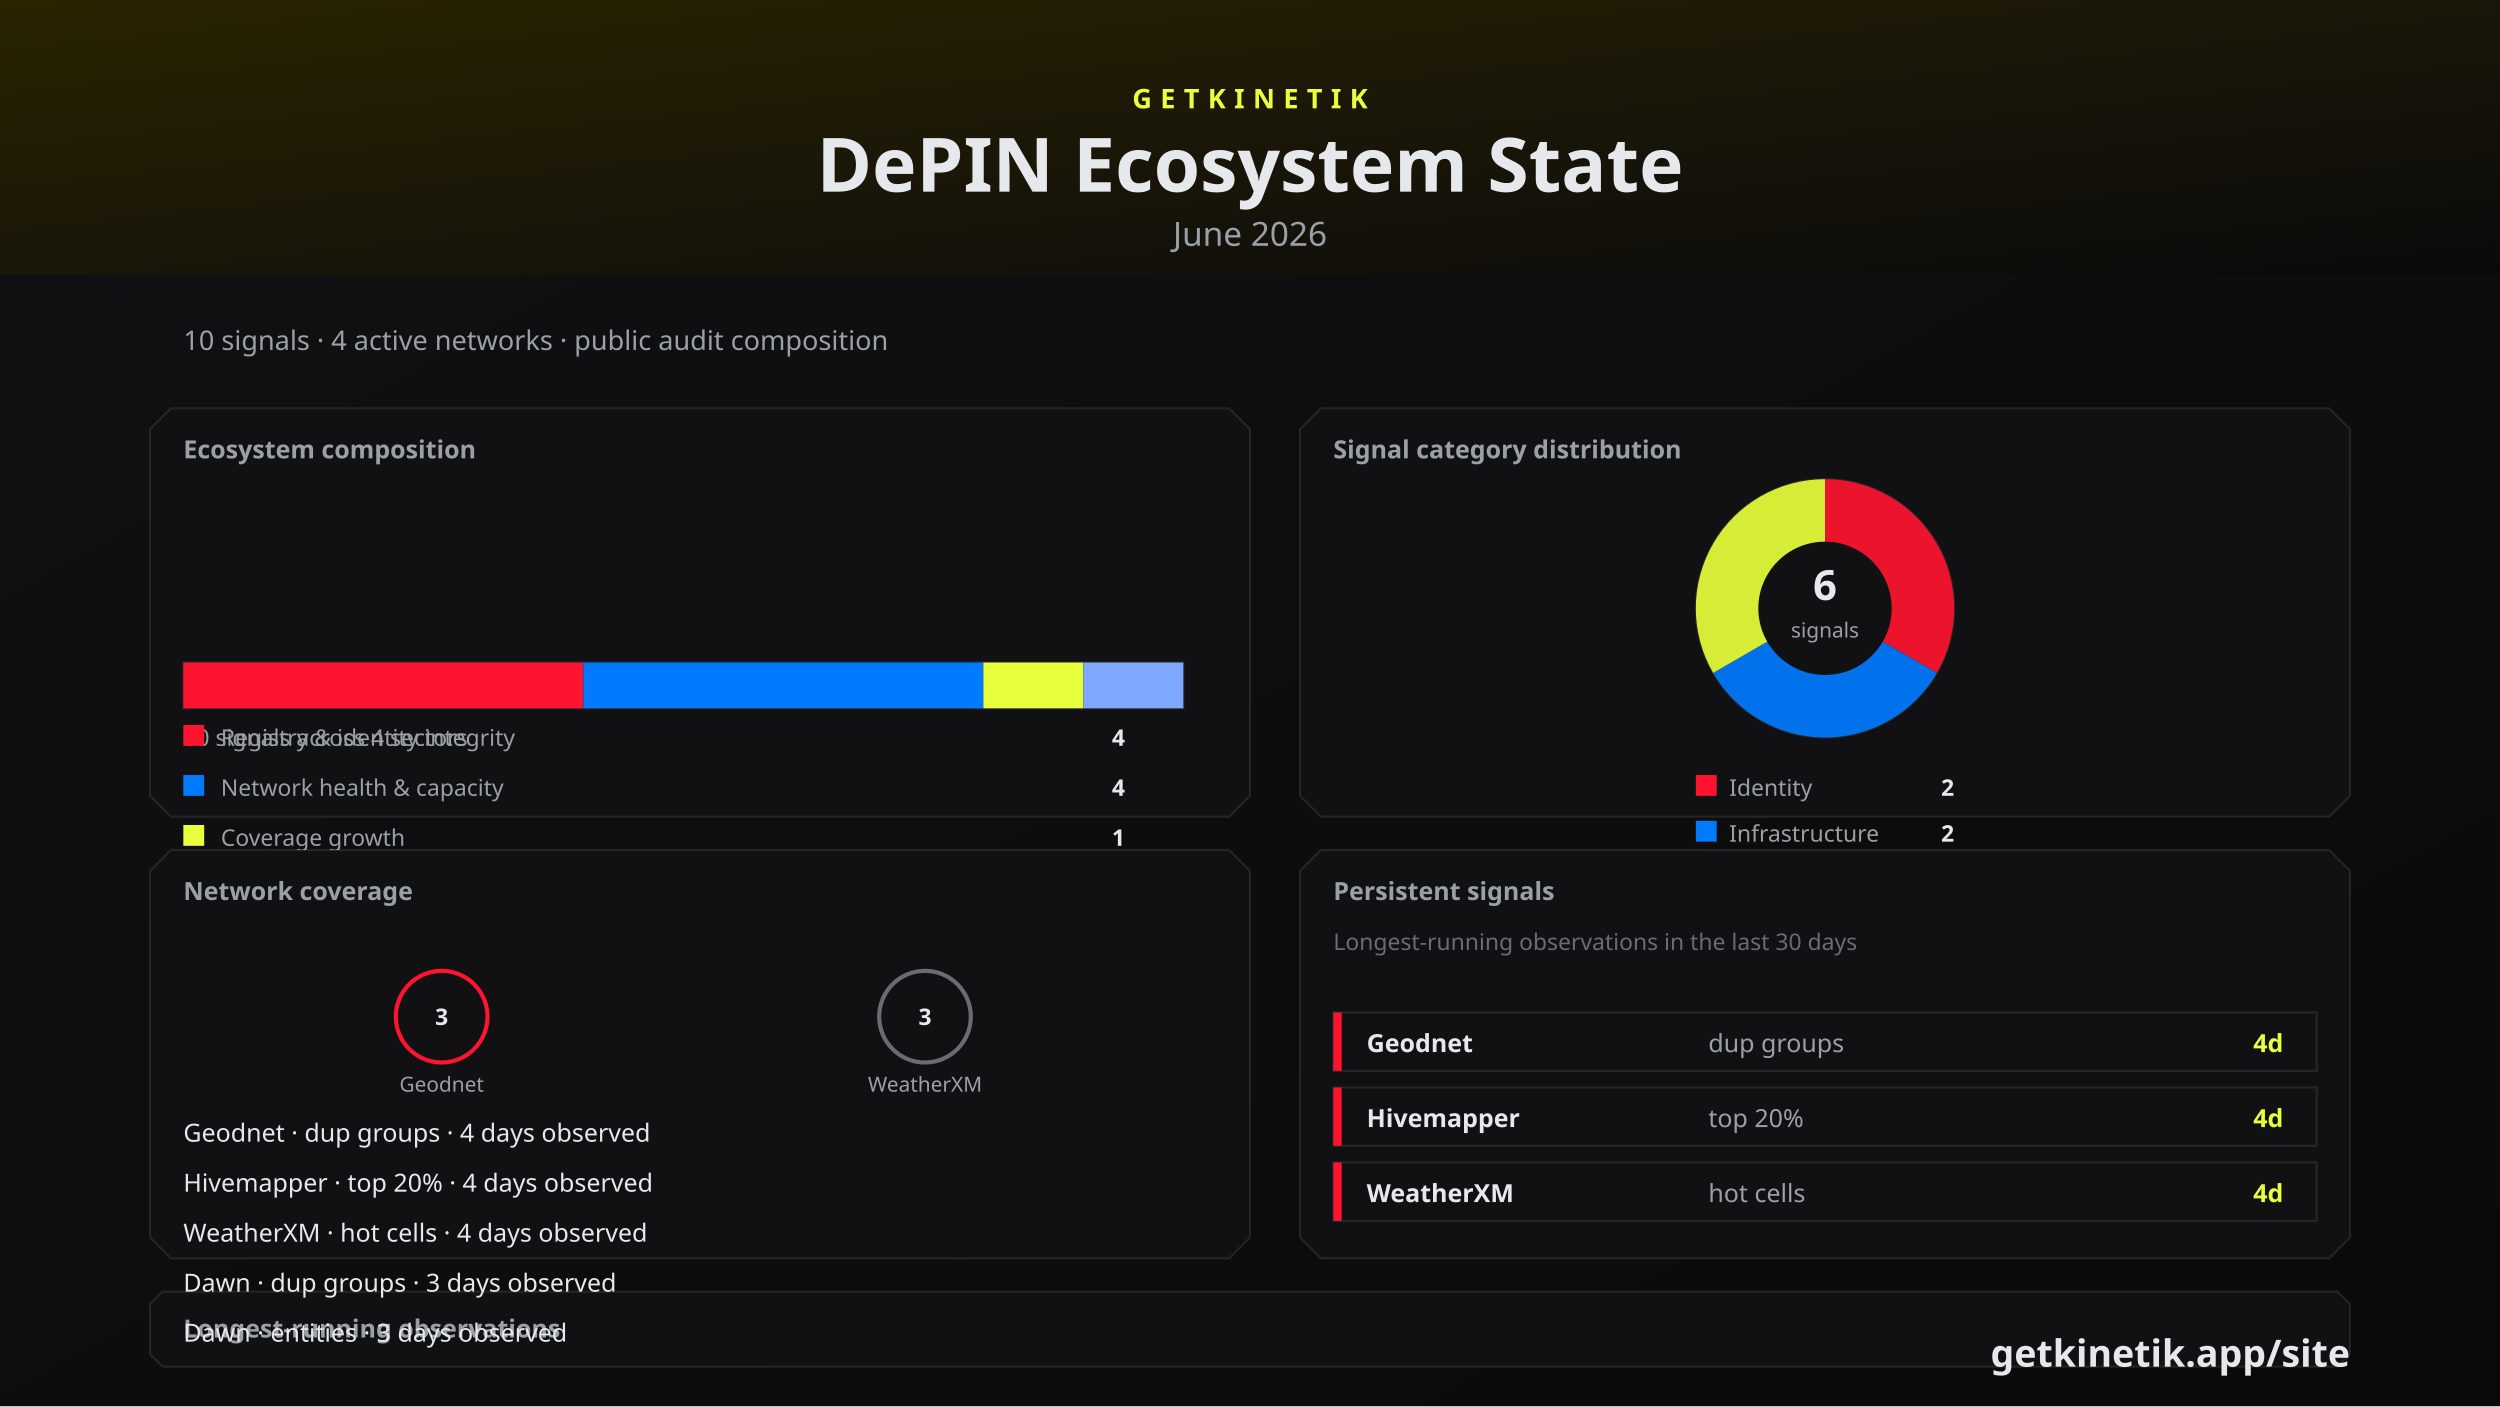
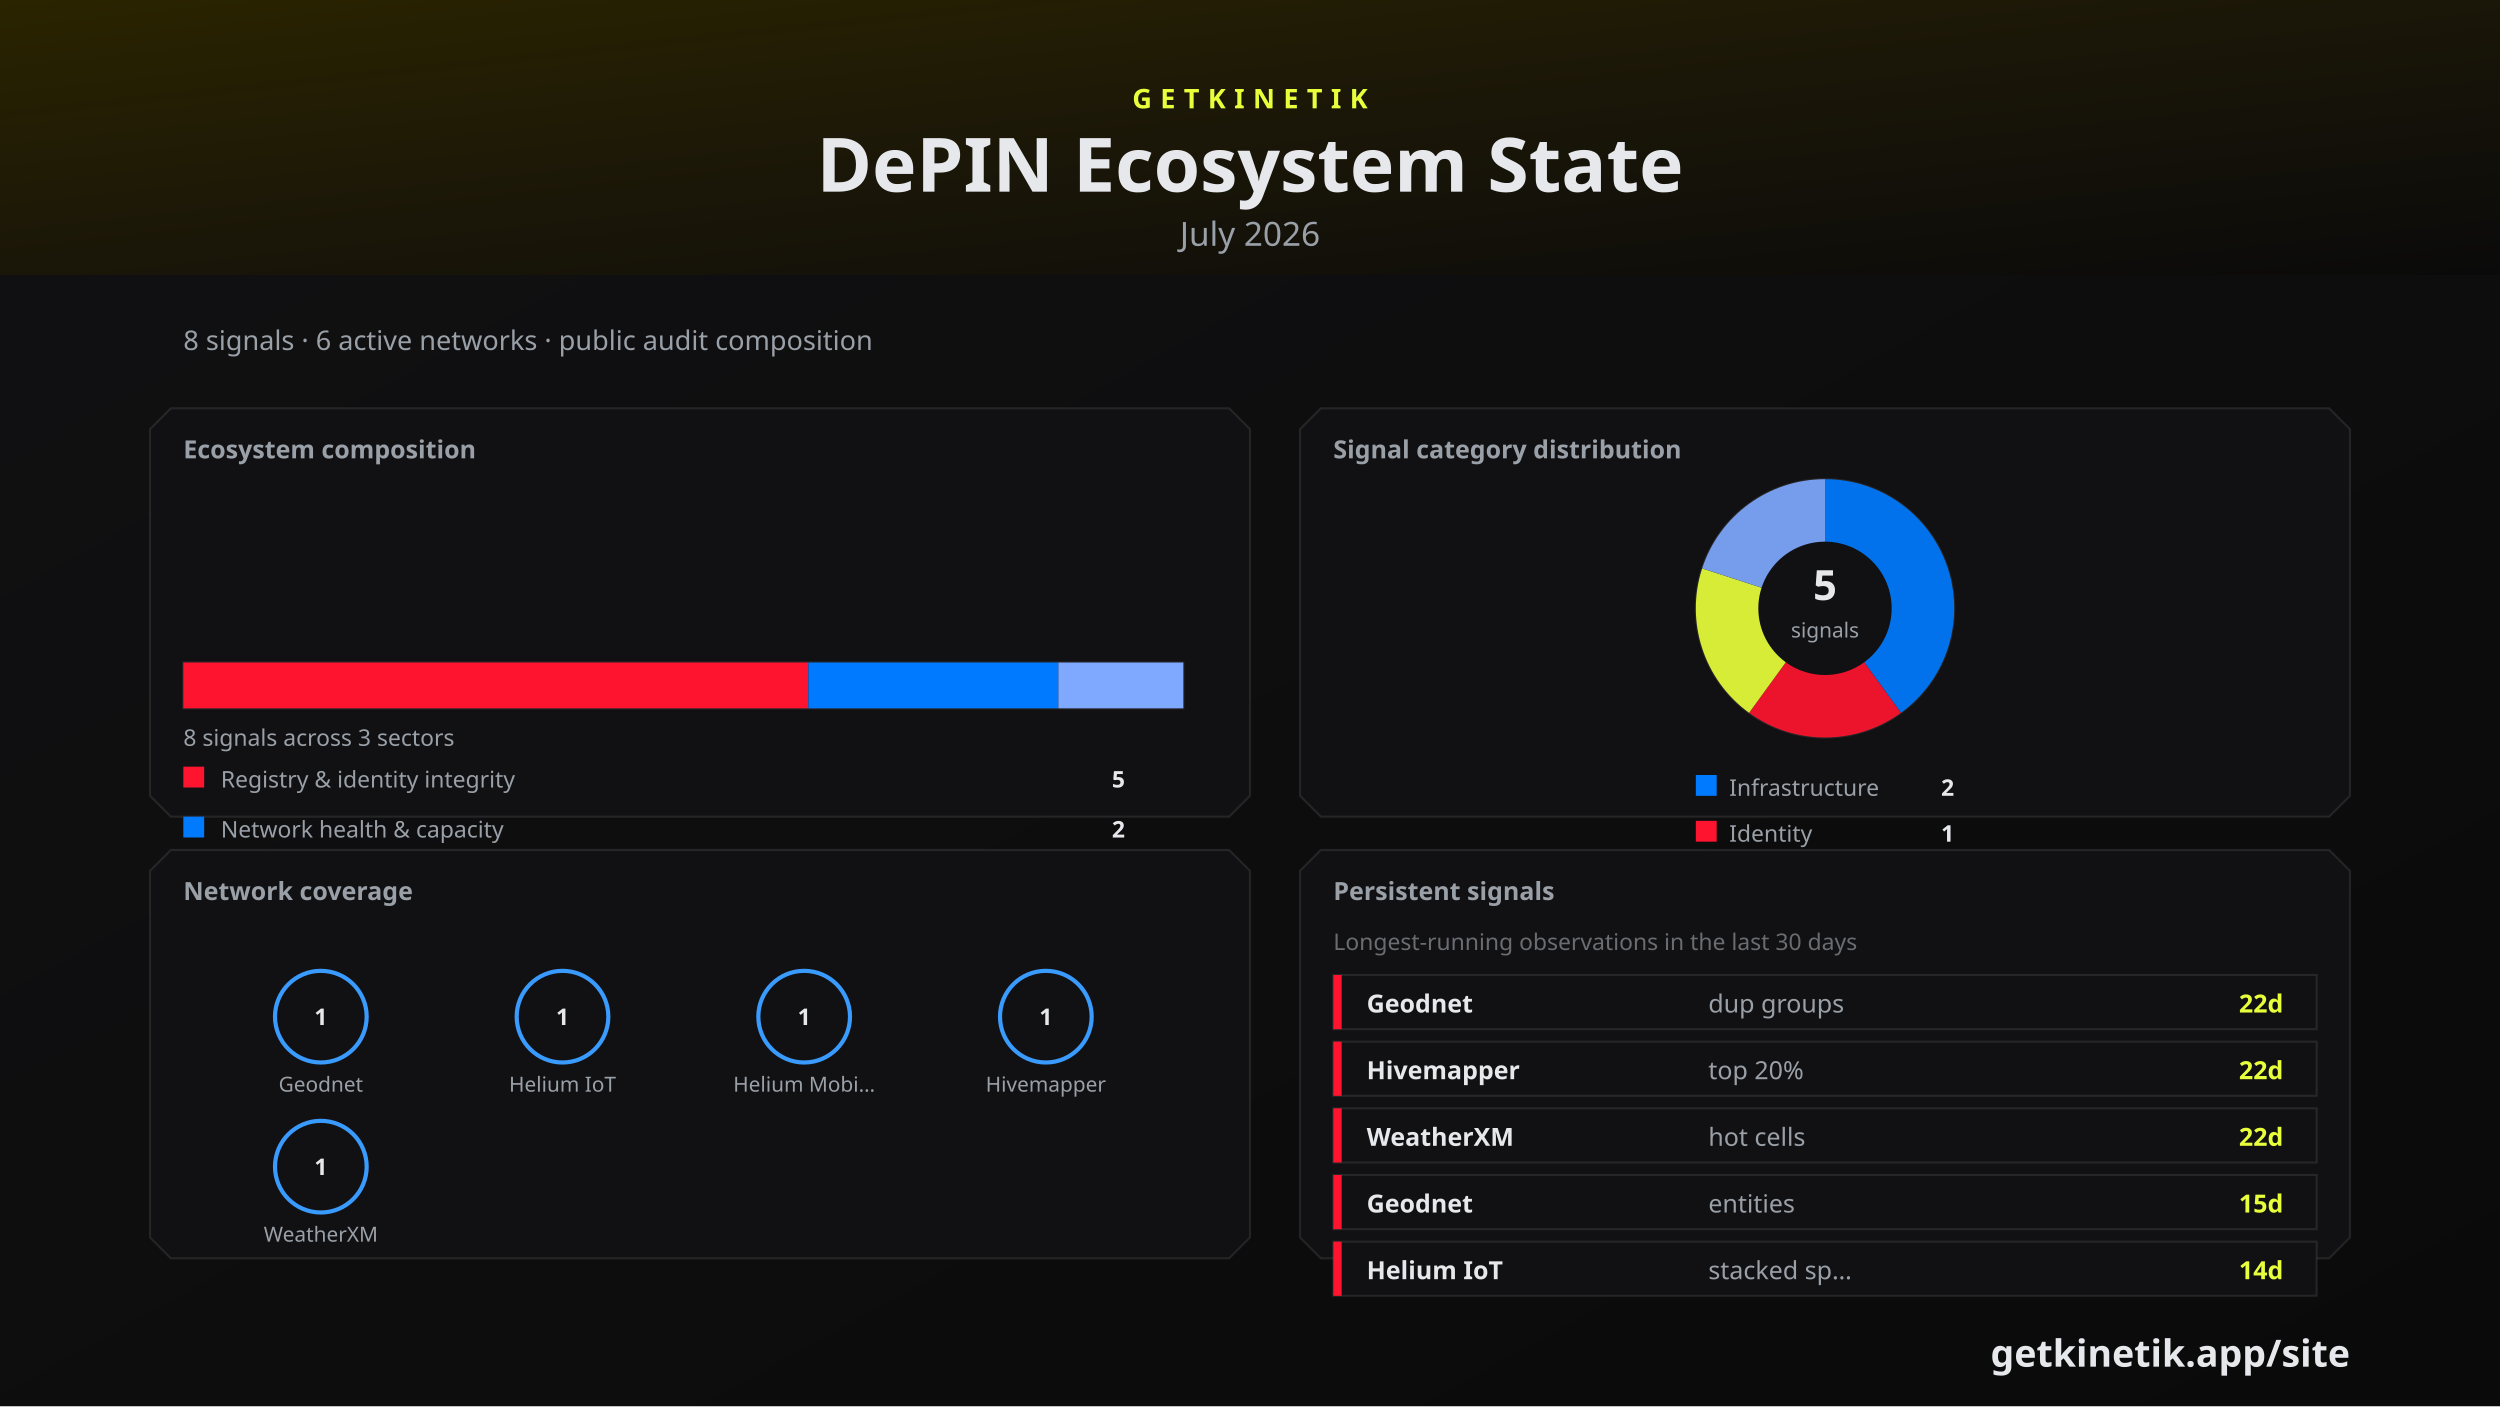
<svg xmlns="http://www.w3.org/2000/svg" width="1200" height="675" viewBox="0 0 1200 675">
  <defs>
    <linearGradient id="bg" x1="0" y1="0" x2="1" y2="1">
      <stop offset="0%" stop-color="#111113" />
      <stop offset="100%" stop-color="#0A0A0A" />
    </linearGradient>
    <linearGradient id="topline" x1="0" y1="0" x2="1" y2="0">
      <stop offset="0%" stop-color="#E8FF3B" />
      <stop offset="60%" stop-color="#007BFF" />
      <stop offset="100%" stop-color="#FF1430" />
    </linearGradient>
  </defs>
  <rect width="1200" height="675" fill="url(#bg)" />
  <rect x="0" y="0" width="1200" height="6" fill="#E8FF3B" />
  <defs>
    <linearGradient id="monthBand" x1="0" y1="0" x2="1" y2="1">
      <stop offset="0%" stop-color="#2A2400" />
      <stop offset="50%" stop-color="#1A1608" />
      <stop offset="100%" stop-color="#0A0A0A" />
    </linearGradient>
  </defs>
  <rect x="0" y="0" width="1200" height="132" fill="url(#monthBand)" />
  <text x="600" y="52" fill="#E8FF3B" font-family="Segoe UI, system-ui, -apple-system, sans-serif" font-size="13" font-weight="700" letter-spacing="4" text-anchor="middle">GETKINETIK</text>
  <text x="600" y="92" fill="#E6E8EC" font-family="Segoe UI, system-ui, -apple-system, sans-serif" font-size="36" font-weight="700" text-anchor="middle">DePIN Ecosystem State</text>
-   <text x="600" y="118" fill="#9AA0A8" font-family="Segoe UI, system-ui, -apple-system, sans-serif" font-size="16" text-anchor="middle">June 2026</text>
-   <text x="88" y="168" fill="#9AA0A8" font-family="Segoe UI, system-ui, -apple-system, sans-serif" font-size="13">10 signals · 4 active networks · public audit composition</text>
+   <text x="600" y="118" fill="#9AA0A8" font-family="Segoe UI, system-ui, -apple-system, sans-serif" font-size="16" text-anchor="middle">July 2026</text>
+   <text x="88" y="168" fill="#9AA0A8" font-family="Segoe UI, system-ui, -apple-system, sans-serif" font-size="13">8 signals · 6 active networks · public audit composition</text>
  <path d="M 82 196 L 590 196 L 600 206 L 600 382 L 590 392 L 82 392 L 72 382 L 72 206 Z" fill="#111113" stroke="rgba(230, 232, 236, 0.10)" />
  <text x="88" y="220" fill="#9AA0A8" font-family="Segoe UI, system-ui, -apple-system, sans-serif" font-size="12" font-weight="700">Ecosystem composition</text>
  <rect x="88" y="318" width="480" height="22" fill="#0A0A0A" stroke="rgba(230, 232, 236, 0.10)" />
-   <rect x="88" y="318" width="192" height="22" fill="#FF1430" />
-   <rect x="280" y="318" width="192" height="22" fill="#007BFF" />
-   <rect x="472" y="318" width="48" height="22" fill="#E8FF3B" />
-   <rect x="520" y="318" width="48" height="22" fill="#7FA8FF" />
-   <text x="88" y="358" fill="#9AA0A8" font-family="Segoe UI, system-ui, -apple-system, sans-serif" font-size="11">10 signals across 4 sectors</text>
-   <rect x="88" y="348" width="10" height="10" fill="#FF1430" />
-   <text x="106" y="358" fill="#9AA0A8" font-family="Segoe UI, system-ui, -apple-system, sans-serif" font-size="11">Registry &amp; identity integrity</text>
-   <text x="540" y="358" fill="#E6E8EC" font-family="Segoe UI, system-ui, -apple-system, sans-serif" font-size="11" font-weight="700" text-anchor="end">4</text>
-   <rect x="88" y="372" width="10" height="10" fill="#007BFF" />
-   <text x="106" y="382" fill="#9AA0A8" font-family="Segoe UI, system-ui, -apple-system, sans-serif" font-size="11">Network health &amp; capacity</text>
-   <text x="540" y="382" fill="#E6E8EC" font-family="Segoe UI, system-ui, -apple-system, sans-serif" font-size="11" font-weight="700" text-anchor="end">4</text>
-   <rect x="88" y="396" width="10" height="10" fill="#E8FF3B" />
-   <text x="106" y="406" fill="#9AA0A8" font-family="Segoe UI, system-ui, -apple-system, sans-serif" font-size="11">Coverage growth</text>
-   <text x="540" y="406" fill="#E6E8EC" font-family="Segoe UI, system-ui, -apple-system, sans-serif" font-size="11" font-weight="700" text-anchor="end">1</text>
-   <rect x="88" y="420" width="10" height="10" fill="#7FA8FF" />
-   <text x="106" y="430" fill="#9AA0A8" font-family="Segoe UI, system-ui, -apple-system, sans-serif" font-size="11">Token economics</text>
-   <text x="540" y="430" fill="#E6E8EC" font-family="Segoe UI, system-ui, -apple-system, sans-serif" font-size="11" font-weight="700" text-anchor="end">1</text>
+   <rect x="88" y="318" width="300" height="22" fill="#FF1430" />
+   <rect x="388" y="318" width="120" height="22" fill="#007BFF" />
+   <rect x="508" y="318" width="60" height="22" fill="#7FA8FF" />
+   <text x="88" y="358" fill="#9AA0A8" font-family="Segoe UI, system-ui, -apple-system, sans-serif" font-size="11">8 signals across 3 sectors</text>
+   <rect x="88" y="368" width="10" height="10" fill="#FF1430" />
+   <text x="106" y="378" fill="#9AA0A8" font-family="Segoe UI, system-ui, -apple-system, sans-serif" font-size="11">Registry &amp; identity integrity</text>
+   <text x="540" y="378" fill="#E6E8EC" font-family="Segoe UI, system-ui, -apple-system, sans-serif" font-size="11" font-weight="700" text-anchor="end">5</text>
+   <rect x="88" y="392" width="10" height="10" fill="#007BFF" />
+   <text x="106" y="402" fill="#9AA0A8" font-family="Segoe UI, system-ui, -apple-system, sans-serif" font-size="11">Network health &amp; capacity</text>
+   <text x="540" y="402" fill="#E6E8EC" font-family="Segoe UI, system-ui, -apple-system, sans-serif" font-size="11" font-weight="700" text-anchor="end">2</text>
+   <rect x="88" y="416" width="10" height="10" fill="#7FA8FF" />
+   <text x="106" y="426" fill="#9AA0A8" font-family="Segoe UI, system-ui, -apple-system, sans-serif" font-size="11">Token economics</text>
+   <text x="540" y="426" fill="#E6E8EC" font-family="Segoe UI, system-ui, -apple-system, sans-serif" font-size="11" font-weight="700" text-anchor="end">1</text>
  <path d="M 634 196 L 1118 196 L 1128 206 L 1128 382 L 1118 392 L 634 392 L 624 382 L 624 206 Z" fill="#111113" stroke="rgba(230, 232, 236, 0.10)" />
  <text x="640" y="220" fill="#9AA0A8" font-family="Segoe UI, system-ui, -apple-system, sans-serif" font-size="12" font-weight="700">Signal category distribution</text>
  <circle cx="876" cy="292" r="62" fill="#0A0A0A" stroke="rgba(230, 232, 236, 0.10)" />
-   <path d="M 876 292 L 876 230 A 62 62 0 0 1 929.694 323 Z" fill="#FF1430" opacity="0.92" />
-   <path d="M 876 292 L 929.694 323 A 62 62 0 0 1 822.306 323 Z" fill="#007BFF" opacity="0.92" />
-   <path d="M 876 292 L 822.306 323 A 62 62 0 0 1 876 230 Z" fill="#E8FF3B" opacity="0.92" />
+   <path d="M 876 292 L 876 230 A 62 62 0 0 1 912.443 342.159 Z" fill="#007BFF" opacity="0.92" />
+   <path d="M 876 292 L 912.443 342.159 A 62 62 0 0 1 839.557 342.159 Z" fill="#FF1430" opacity="0.92" />
+   <path d="M 876 292 L 839.557 342.159 A 62 62 0 0 1 817.034 272.841 Z" fill="#E8FF3B" opacity="0.92" />
+   <path d="M 876 292 L 817.034 272.841 A 62 62 0 0 1 876 230 Z" fill="#7FA8FF" opacity="0.92" />
  <circle cx="876" cy="292" r="32" fill="#111113" />
-   <text x="876" y="288" fill="#E6E8EC" font-family="Segoe UI, system-ui, -apple-system, sans-serif" font-size="20" font-weight="700" text-anchor="middle">6</text>
+   <text x="876" y="288" fill="#E6E8EC" font-family="Segoe UI, system-ui, -apple-system, sans-serif" font-size="20" font-weight="700" text-anchor="middle">5</text>
  <text x="876" y="306" fill="#9AA0A8" font-family="Segoe UI, system-ui, -apple-system, sans-serif" font-size="10" text-anchor="middle">signals</text>
-   <rect x="814" y="372" width="10" height="10" fill="#FF1430" />
-   <text x="830" y="382" fill="#9AA0A8" font-family="Segoe UI, system-ui, -apple-system, sans-serif" font-size="11">Identity</text>
+   <rect x="814" y="372" width="10" height="10" fill="#007BFF" />
+   <text x="830" y="382" fill="#9AA0A8" font-family="Segoe UI, system-ui, -apple-system, sans-serif" font-size="11">Infrastructure</text>
  <text x="938" y="382" fill="#E6E8EC" font-family="Segoe UI, system-ui, -apple-system, sans-serif" font-size="11" font-weight="700" text-anchor="end">2</text>
-   <rect x="814" y="394" width="10" height="10" fill="#007BFF" />
-   <text x="830" y="404" fill="#9AA0A8" font-family="Segoe UI, system-ui, -apple-system, sans-serif" font-size="11">Infrastructure</text>
-   <text x="938" y="404" fill="#E6E8EC" font-family="Segoe UI, system-ui, -apple-system, sans-serif" font-size="11" font-weight="700" text-anchor="end">2</text>
+   <rect x="814" y="394" width="10" height="10" fill="#FF1430" />
+   <text x="830" y="404" fill="#9AA0A8" font-family="Segoe UI, system-ui, -apple-system, sans-serif" font-size="11">Identity</text>
+   <text x="938" y="404" fill="#E6E8EC" font-family="Segoe UI, system-ui, -apple-system, sans-serif" font-size="11" font-weight="700" text-anchor="end">1</text>
  <rect x="814" y="416" width="10" height="10" fill="#E8FF3B" />
  <text x="830" y="426" fill="#9AA0A8" font-family="Segoe UI, system-ui, -apple-system, sans-serif" font-size="11">Capacity</text>
-   <text x="938" y="426" fill="#E6E8EC" font-family="Segoe UI, system-ui, -apple-system, sans-serif" font-size="11" font-weight="700" text-anchor="end">2</text>
+   <text x="938" y="426" fill="#E6E8EC" font-family="Segoe UI, system-ui, -apple-system, sans-serif" font-size="11" font-weight="700" text-anchor="end">1</text>
+   <rect x="814" y="438" width="10" height="10" fill="#7FA8FF" />
+   <text x="830" y="448" fill="#9AA0A8" font-family="Segoe UI, system-ui, -apple-system, sans-serif" font-size="11">Economics</text>
+   <text x="938" y="448" fill="#E6E8EC" font-family="Segoe UI, system-ui, -apple-system, sans-serif" font-size="11" font-weight="700" text-anchor="end">1</text>
  <path d="M 82 408 L 590 408 L 600 418 L 600 594 L 590 604 L 82 604 L 72 594 L 72 418 Z" fill="#111113" stroke="rgba(230, 232, 236, 0.10)" />
  <text x="88" y="432" fill="#9AA0A8" font-family="Segoe UI, system-ui, -apple-system, sans-serif" font-size="12" font-weight="700">Network coverage</text>
-   <circle cx="212" cy="488" r="22" fill="#111113" stroke="#FF1430" stroke-width="2" />
-   <text x="212" y="492" fill="#E6E8EC" font-family="Segoe UI, system-ui, -apple-system, sans-serif" font-size="11" font-weight="700" text-anchor="middle">3</text>
-   <text x="212" y="524" fill="#9AA0A8" font-family="Segoe UI, system-ui, -apple-system, sans-serif" font-size="10" text-anchor="middle">Geodnet</text>
-   <circle cx="444" cy="488" r="22" fill="#111113" stroke="#6A6C72" stroke-width="2" />
-   <text x="444" y="492" fill="#E6E8EC" font-family="Segoe UI, system-ui, -apple-system, sans-serif" font-size="11" font-weight="700" text-anchor="middle">3</text>
-   <text x="444" y="524" fill="#9AA0A8" font-family="Segoe UI, system-ui, -apple-system, sans-serif" font-size="10" text-anchor="middle">WeatherXM</text>
+   <circle cx="154" cy="488" r="22" fill="#111113" stroke="#3A9BFF" stroke-width="2" />
+   <text x="154" y="492" fill="#E6E8EC" font-family="Segoe UI, system-ui, -apple-system, sans-serif" font-size="11" font-weight="700" text-anchor="middle">1</text>
+   <text x="154" y="524" fill="#9AA0A8" font-family="Segoe UI, system-ui, -apple-system, sans-serif" font-size="10" text-anchor="middle">Geodnet</text>
+   <circle cx="270" cy="488" r="22" fill="#111113" stroke="#3A9BFF" stroke-width="2" />
+   <text x="270" y="492" fill="#E6E8EC" font-family="Segoe UI, system-ui, -apple-system, sans-serif" font-size="11" font-weight="700" text-anchor="middle">1</text>
+   <text x="270" y="524" fill="#9AA0A8" font-family="Segoe UI, system-ui, -apple-system, sans-serif" font-size="10" text-anchor="middle">Helium IoT</text>
+   <circle cx="386" cy="488" r="22" fill="#111113" stroke="#3A9BFF" stroke-width="2" />
+   <text x="386" y="492" fill="#E6E8EC" font-family="Segoe UI, system-ui, -apple-system, sans-serif" font-size="11" font-weight="700" text-anchor="middle">1</text>
+   <text x="386" y="524" fill="#9AA0A8" font-family="Segoe UI, system-ui, -apple-system, sans-serif" font-size="10" text-anchor="middle">Helium Mobi…</text>
+   <circle cx="502" cy="488" r="22" fill="#111113" stroke="#3A9BFF" stroke-width="2" />
+   <text x="502" y="492" fill="#E6E8EC" font-family="Segoe UI, system-ui, -apple-system, sans-serif" font-size="11" font-weight="700" text-anchor="middle">1</text>
+   <text x="502" y="524" fill="#9AA0A8" font-family="Segoe UI, system-ui, -apple-system, sans-serif" font-size="10" text-anchor="middle">Hivemapper</text>
+   <circle cx="154" cy="560" r="22" fill="#111113" stroke="#3A9BFF" stroke-width="2" />
+   <text x="154" y="564" fill="#E6E8EC" font-family="Segoe UI, system-ui, -apple-system, sans-serif" font-size="11" font-weight="700" text-anchor="middle">1</text>
+   <text x="154" y="596" fill="#9AA0A8" font-family="Segoe UI, system-ui, -apple-system, sans-serif" font-size="10" text-anchor="middle">WeatherXM</text>
  <path d="M 634 408 L 1118 408 L 1128 418 L 1128 594 L 1118 604 L 634 604 L 624 594 L 624 418 Z" fill="#111113" stroke="rgba(230, 232, 236, 0.10)" />
  <text x="640" y="432" fill="#9AA0A8" font-family="Segoe UI, system-ui, -apple-system, sans-serif" font-size="12" font-weight="700">Persistent signals</text>
  <text x="640" y="456" fill="#6A6C72" font-family="Segoe UI, system-ui, -apple-system, sans-serif" font-size="11">Longest-running observations in the last 30 days</text>
-   <rect x="640" y="486" width="472" height="28" fill="#111113" stroke="rgba(230, 232, 236, 0.10)" />
-   <rect x="640" y="486" width="4" height="28" fill="#FF1430" />
-   <text x="656" y="505" fill="#E6E8EC" font-family="Segoe UI, system-ui, -apple-system, sans-serif" font-size="12" font-weight="600">Geodnet</text>
-   <text x="820" y="505" fill="#9AA0A8" font-family="Segoe UI, system-ui, -apple-system, sans-serif" font-size="12">dup groups</text>
-   <text x="1096" y="505" fill="#E8FF3B" font-family="Segoe UI, system-ui, -apple-system, sans-serif" font-size="12" font-weight="700" text-anchor="end">4d</text>
-   <rect x="640" y="522" width="472" height="28" fill="#111113" stroke="rgba(230, 232, 236, 0.10)" />
-   <rect x="640" y="522" width="4" height="28" fill="#FF1430" />
-   <text x="656" y="541" fill="#E6E8EC" font-family="Segoe UI, system-ui, -apple-system, sans-serif" font-size="12" font-weight="600">Hivemapper</text>
-   <text x="820" y="541" fill="#9AA0A8" font-family="Segoe UI, system-ui, -apple-system, sans-serif" font-size="12">top 20%</text>
-   <text x="1096" y="541" fill="#E8FF3B" font-family="Segoe UI, system-ui, -apple-system, sans-serif" font-size="12" font-weight="700" text-anchor="end">4d</text>
-   <rect x="640" y="558" width="472" height="28" fill="#111113" stroke="rgba(230, 232, 236, 0.10)" />
-   <rect x="640" y="558" width="4" height="28" fill="#FF1430" />
-   <text x="656" y="577" fill="#E6E8EC" font-family="Segoe UI, system-ui, -apple-system, sans-serif" font-size="12" font-weight="600">WeatherXM</text>
-   <text x="820" y="577" fill="#9AA0A8" font-family="Segoe UI, system-ui, -apple-system, sans-serif" font-size="12">hot cells</text>
-   <text x="1096" y="577" fill="#E8FF3B" font-family="Segoe UI, system-ui, -apple-system, sans-serif" font-size="12" font-weight="700" text-anchor="end">4d</text>
-   <path d="M 78 620 L 1122 620 L 1128 626 L 1128 650 L 1122 656 L 78 656 L 72 650 L 72 626 Z" fill="#111113" stroke="rgba(230, 232, 236, 0.10)" />
-   <text x="88" y="642" fill="#9AA0A8" font-family="Segoe UI, system-ui, -apple-system, sans-serif" font-size="12" font-weight="700">Longest-running observations</text>
-   <text x="88" y="548" fill="#E6E8EC" font-family="Segoe UI, system-ui, -apple-system, sans-serif" font-size="12">Geodnet · dup groups · 4 days observed</text>
-   <text x="88" y="572" fill="#E6E8EC" font-family="Segoe UI, system-ui, -apple-system, sans-serif" font-size="12">Hivemapper · top 20% · 4 days observed</text>
-   <text x="88" y="596" fill="#E6E8EC" font-family="Segoe UI, system-ui, -apple-system, sans-serif" font-size="12">WeatherXM · hot cells · 4 days observed</text>
-   <text x="88" y="620" fill="#E6E8EC" font-family="Segoe UI, system-ui, -apple-system, sans-serif" font-size="12">Dawn · dup groups · 3 days observed</text>
-   <text x="88" y="644" fill="#E6E8EC" font-family="Segoe UI, system-ui, -apple-system, sans-serif" font-size="12">Dawn · entities · 3 days observed</text>
+   <rect x="640" y="468" width="472" height="26" fill="#111113" stroke="rgba(230, 232, 236, 0.10)" />
+   <rect x="640" y="468" width="4" height="26" fill="#FF1430" />
+   <text x="656" y="486" fill="#E6E8EC" font-family="Segoe UI, system-ui, -apple-system, sans-serif" font-size="12" font-weight="600">Geodnet</text>
+   <text x="820" y="486" fill="#9AA0A8" font-family="Segoe UI, system-ui, -apple-system, sans-serif" font-size="12">dup groups</text>
+   <text x="1096" y="486" fill="#E8FF3B" font-family="Segoe UI, system-ui, -apple-system, sans-serif" font-size="12" font-weight="700" text-anchor="end">22d</text>
+   <rect x="640" y="500" width="472" height="26" fill="#111113" stroke="rgba(230, 232, 236, 0.10)" />
+   <rect x="640" y="500" width="4" height="26" fill="#FF1430" />
+   <text x="656" y="518" fill="#E6E8EC" font-family="Segoe UI, system-ui, -apple-system, sans-serif" font-size="12" font-weight="600">Hivemapper</text>
+   <text x="820" y="518" fill="#9AA0A8" font-family="Segoe UI, system-ui, -apple-system, sans-serif" font-size="12">top 20%</text>
+   <text x="1096" y="518" fill="#E8FF3B" font-family="Segoe UI, system-ui, -apple-system, sans-serif" font-size="12" font-weight="700" text-anchor="end">22d</text>
+   <rect x="640" y="532" width="472" height="26" fill="#111113" stroke="rgba(230, 232, 236, 0.10)" />
+   <rect x="640" y="532" width="4" height="26" fill="#FF1430" />
+   <text x="656" y="550" fill="#E6E8EC" font-family="Segoe UI, system-ui, -apple-system, sans-serif" font-size="12" font-weight="600">WeatherXM</text>
+   <text x="820" y="550" fill="#9AA0A8" font-family="Segoe UI, system-ui, -apple-system, sans-serif" font-size="12">hot cells</text>
+   <text x="1096" y="550" fill="#E8FF3B" font-family="Segoe UI, system-ui, -apple-system, sans-serif" font-size="12" font-weight="700" text-anchor="end">22d</text>
+   <rect x="640" y="564" width="472" height="26" fill="#111113" stroke="rgba(230, 232, 236, 0.10)" />
+   <rect x="640" y="564" width="4" height="26" fill="#FF1430" />
+   <text x="656" y="582" fill="#E6E8EC" font-family="Segoe UI, system-ui, -apple-system, sans-serif" font-size="12" font-weight="600">Geodnet</text>
+   <text x="820" y="582" fill="#9AA0A8" font-family="Segoe UI, system-ui, -apple-system, sans-serif" font-size="12">entities</text>
+   <text x="1096" y="582" fill="#E8FF3B" font-family="Segoe UI, system-ui, -apple-system, sans-serif" font-size="12" font-weight="700" text-anchor="end">15d</text>
+   <rect x="640" y="596" width="472" height="26" fill="#111113" stroke="rgba(230, 232, 236, 0.10)" />
+   <rect x="640" y="596" width="4" height="26" fill="#FF1430" />
+   <text x="656" y="614" fill="#E6E8EC" font-family="Segoe UI, system-ui, -apple-system, sans-serif" font-size="12" font-weight="600">Helium IoT</text>
+   <text x="820" y="614" fill="#9AA0A8" font-family="Segoe UI, system-ui, -apple-system, sans-serif" font-size="12">stacked sp…</text>
+   <text x="1096" y="614" fill="#E8FF3B" font-family="Segoe UI, system-ui, -apple-system, sans-serif" font-size="12" font-weight="700" text-anchor="end">14d</text>
  <text x="1128" y="656" fill="#E6E8EC" font-family="Segoe UI, system-ui, -apple-system, sans-serif" font-size="18" font-weight="700" text-anchor="end">getkinetik.app/site</text>
</svg>
